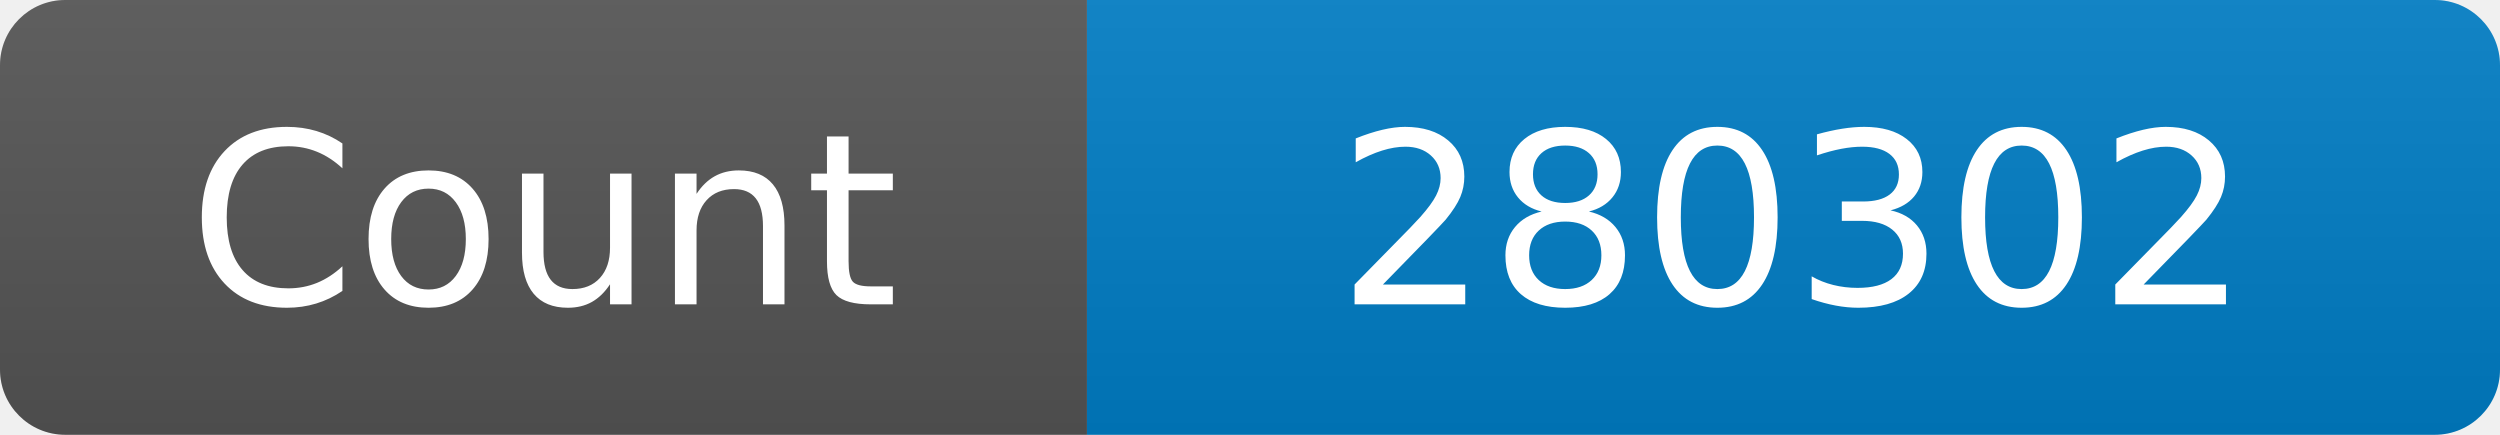
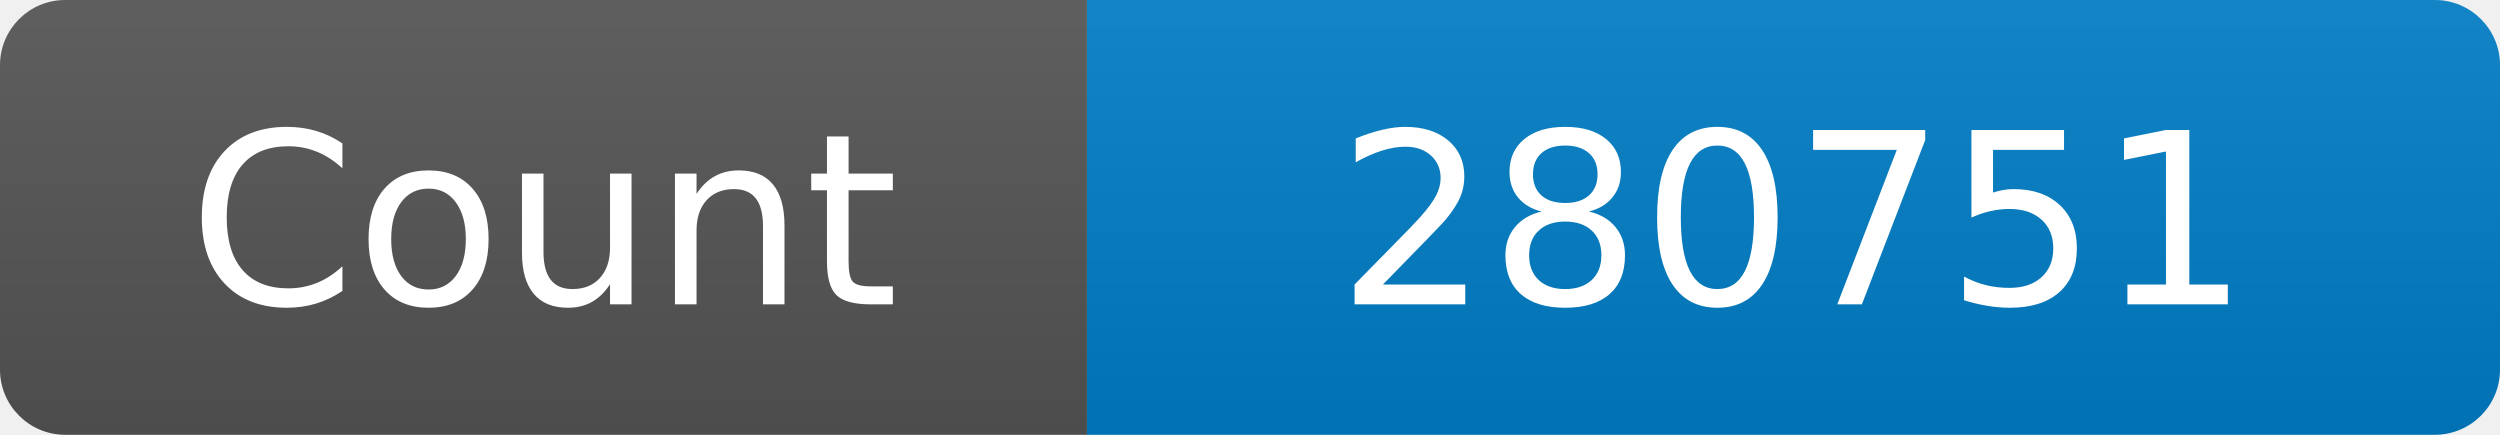
<svg xmlns="http://www.w3.org/2000/svg" width="115" height="20" role="img" aria-label="Maintained?: yes">
  <linearGradient id="s" x2="0" y2="100%">
    <stop offset="0" stop-color="#bbb" stop-opacity=".1" />
    <stop offset="1" stop-opacity=".1" />
  </linearGradient>
  <clipPath id="r">
    <rect width="115" height="20" rx="3" fill="#fff" />
  </clipPath>
  <g clip-path="url(#r)">
    <rect width="50" height="20" fill="#555" />
    <rect x="50" width="160" height="20" fill="#007ec6" />
    <rect width="115" height="20" fill="url(#s)" />
  </g>
  <g fill="#fff" text-anchor="middle" font-family="Verdana,Geneva,DejaVu Sans,sans-serif" font-size="110">
    <text x="250" y="140" transform="scale(.1)" fill="#fff">Count</text>
-     <text x="825" y="140" transform="scale(.1)" fill="#fff">280302</text>
+     <text x="825" y="140" transform="scale(.1)" fill="#fff">280751</text>
  </g>
</svg>
